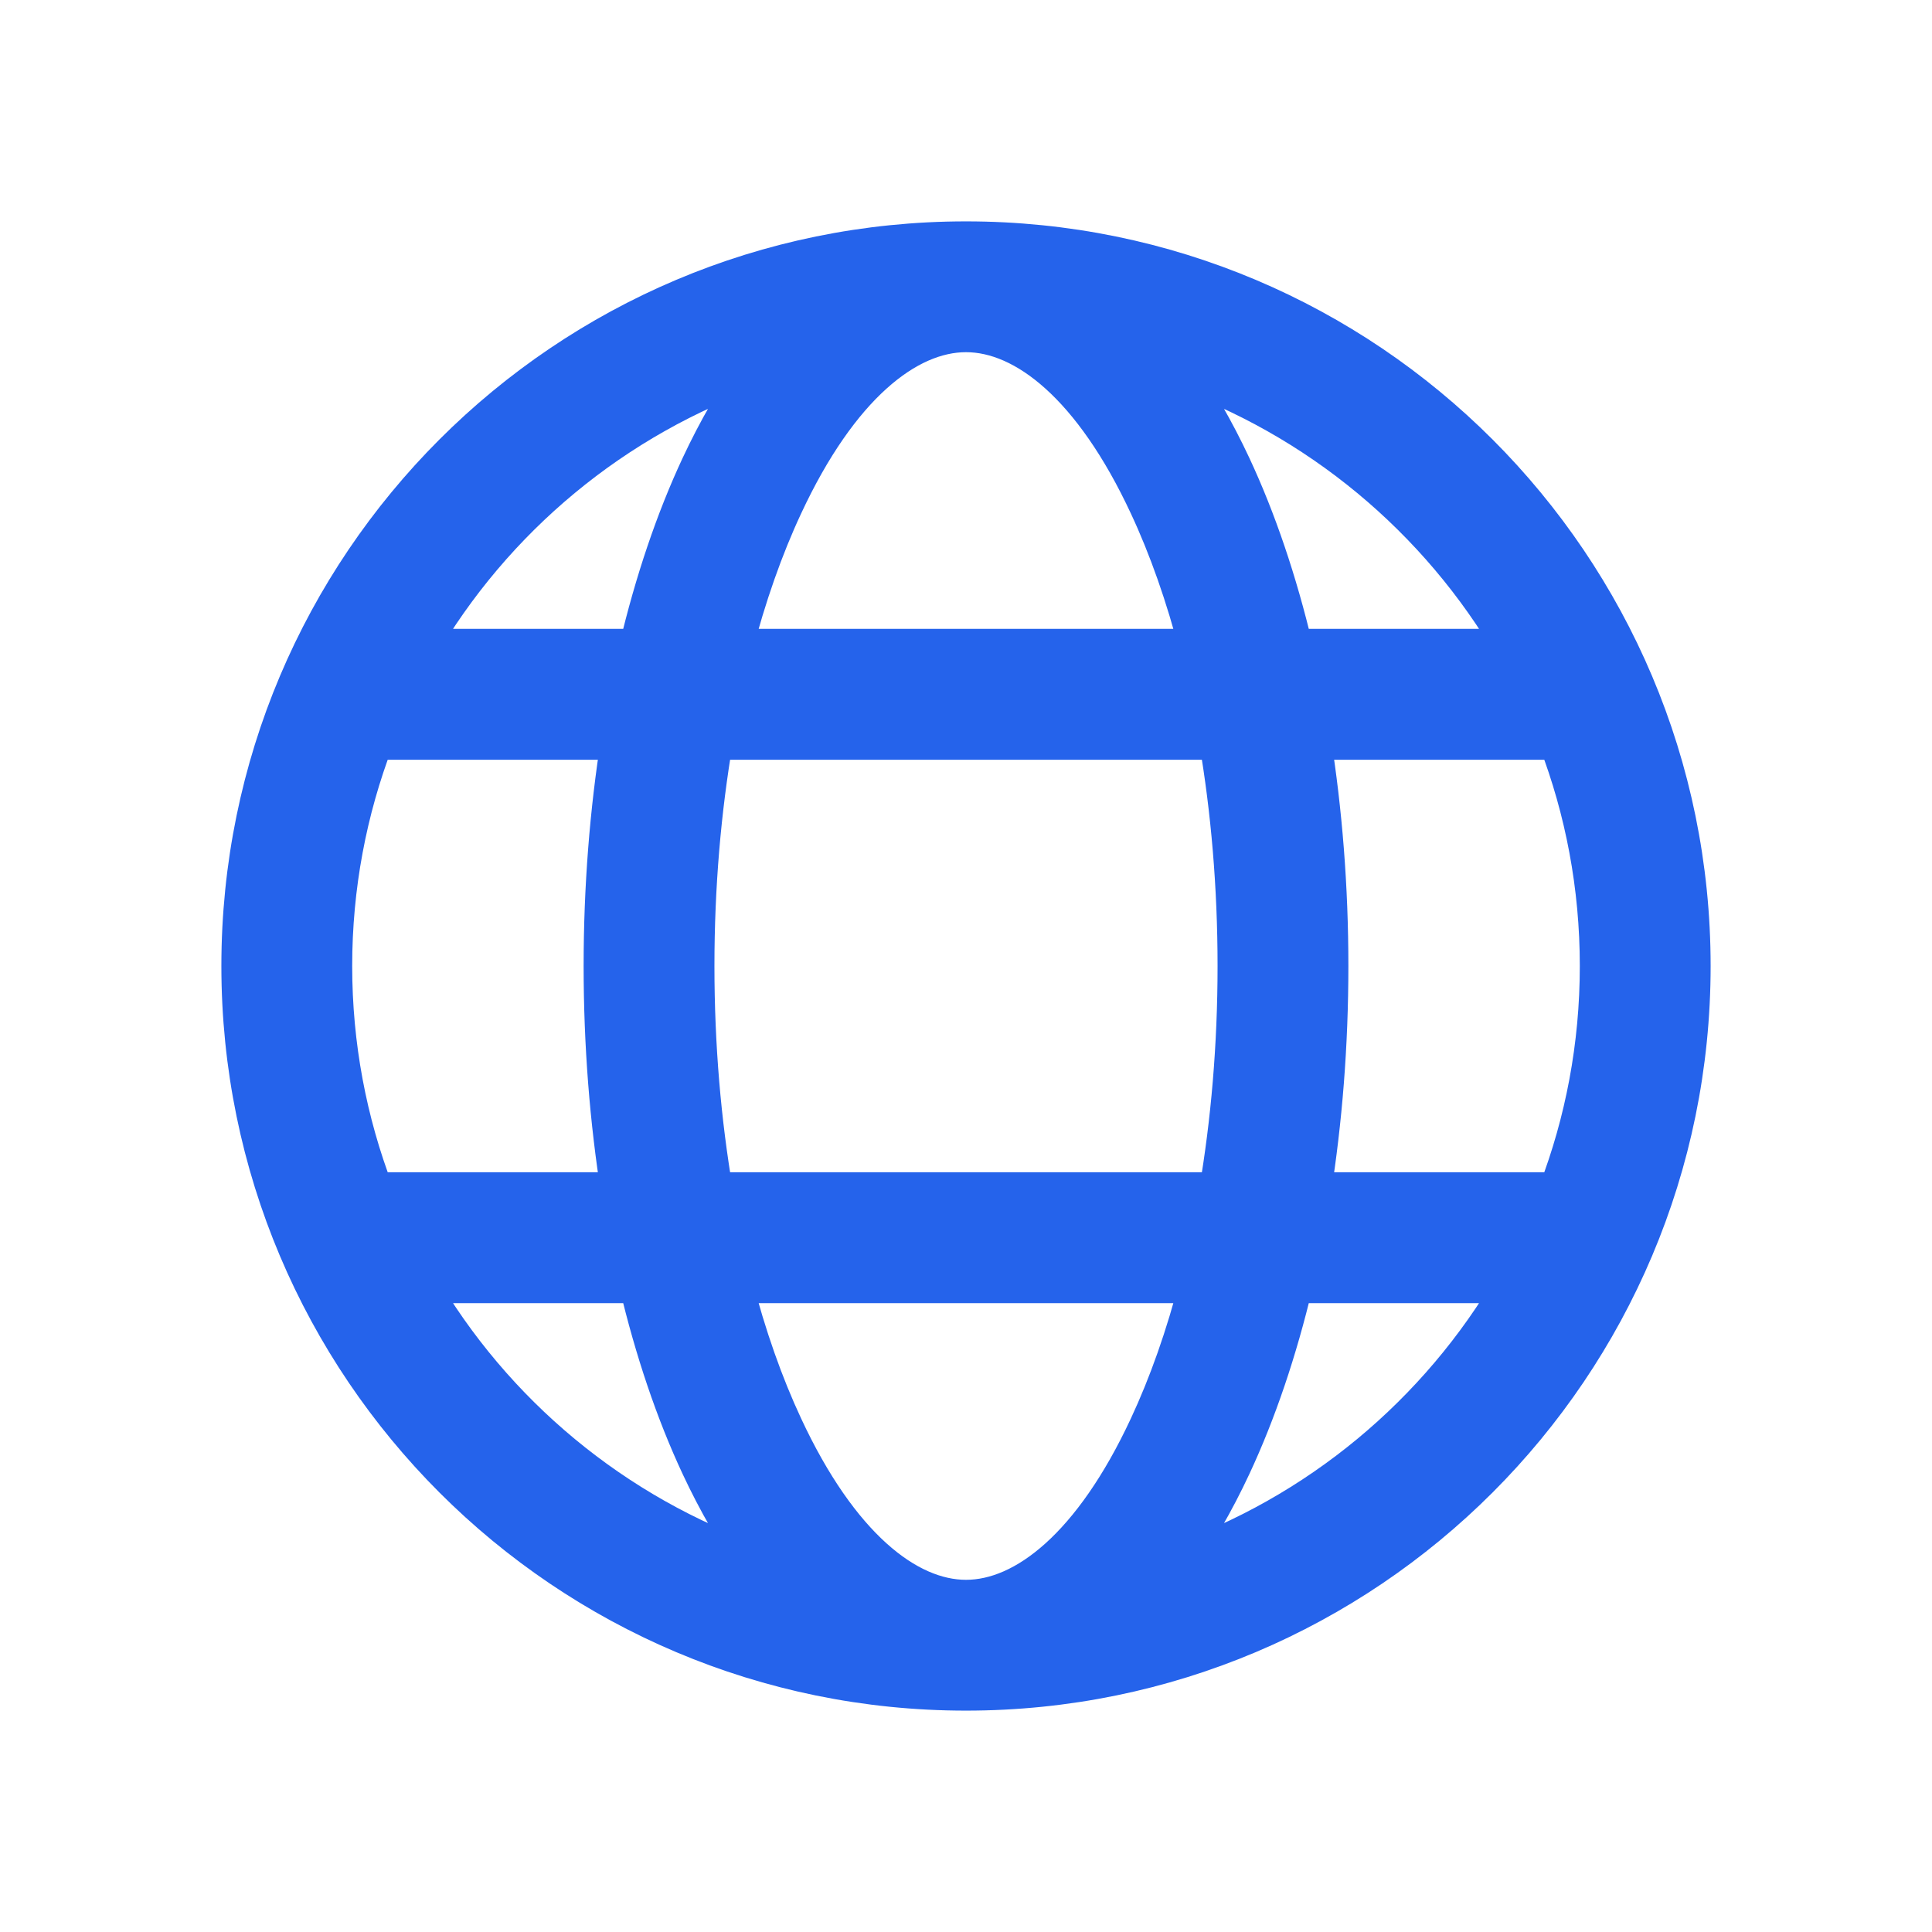
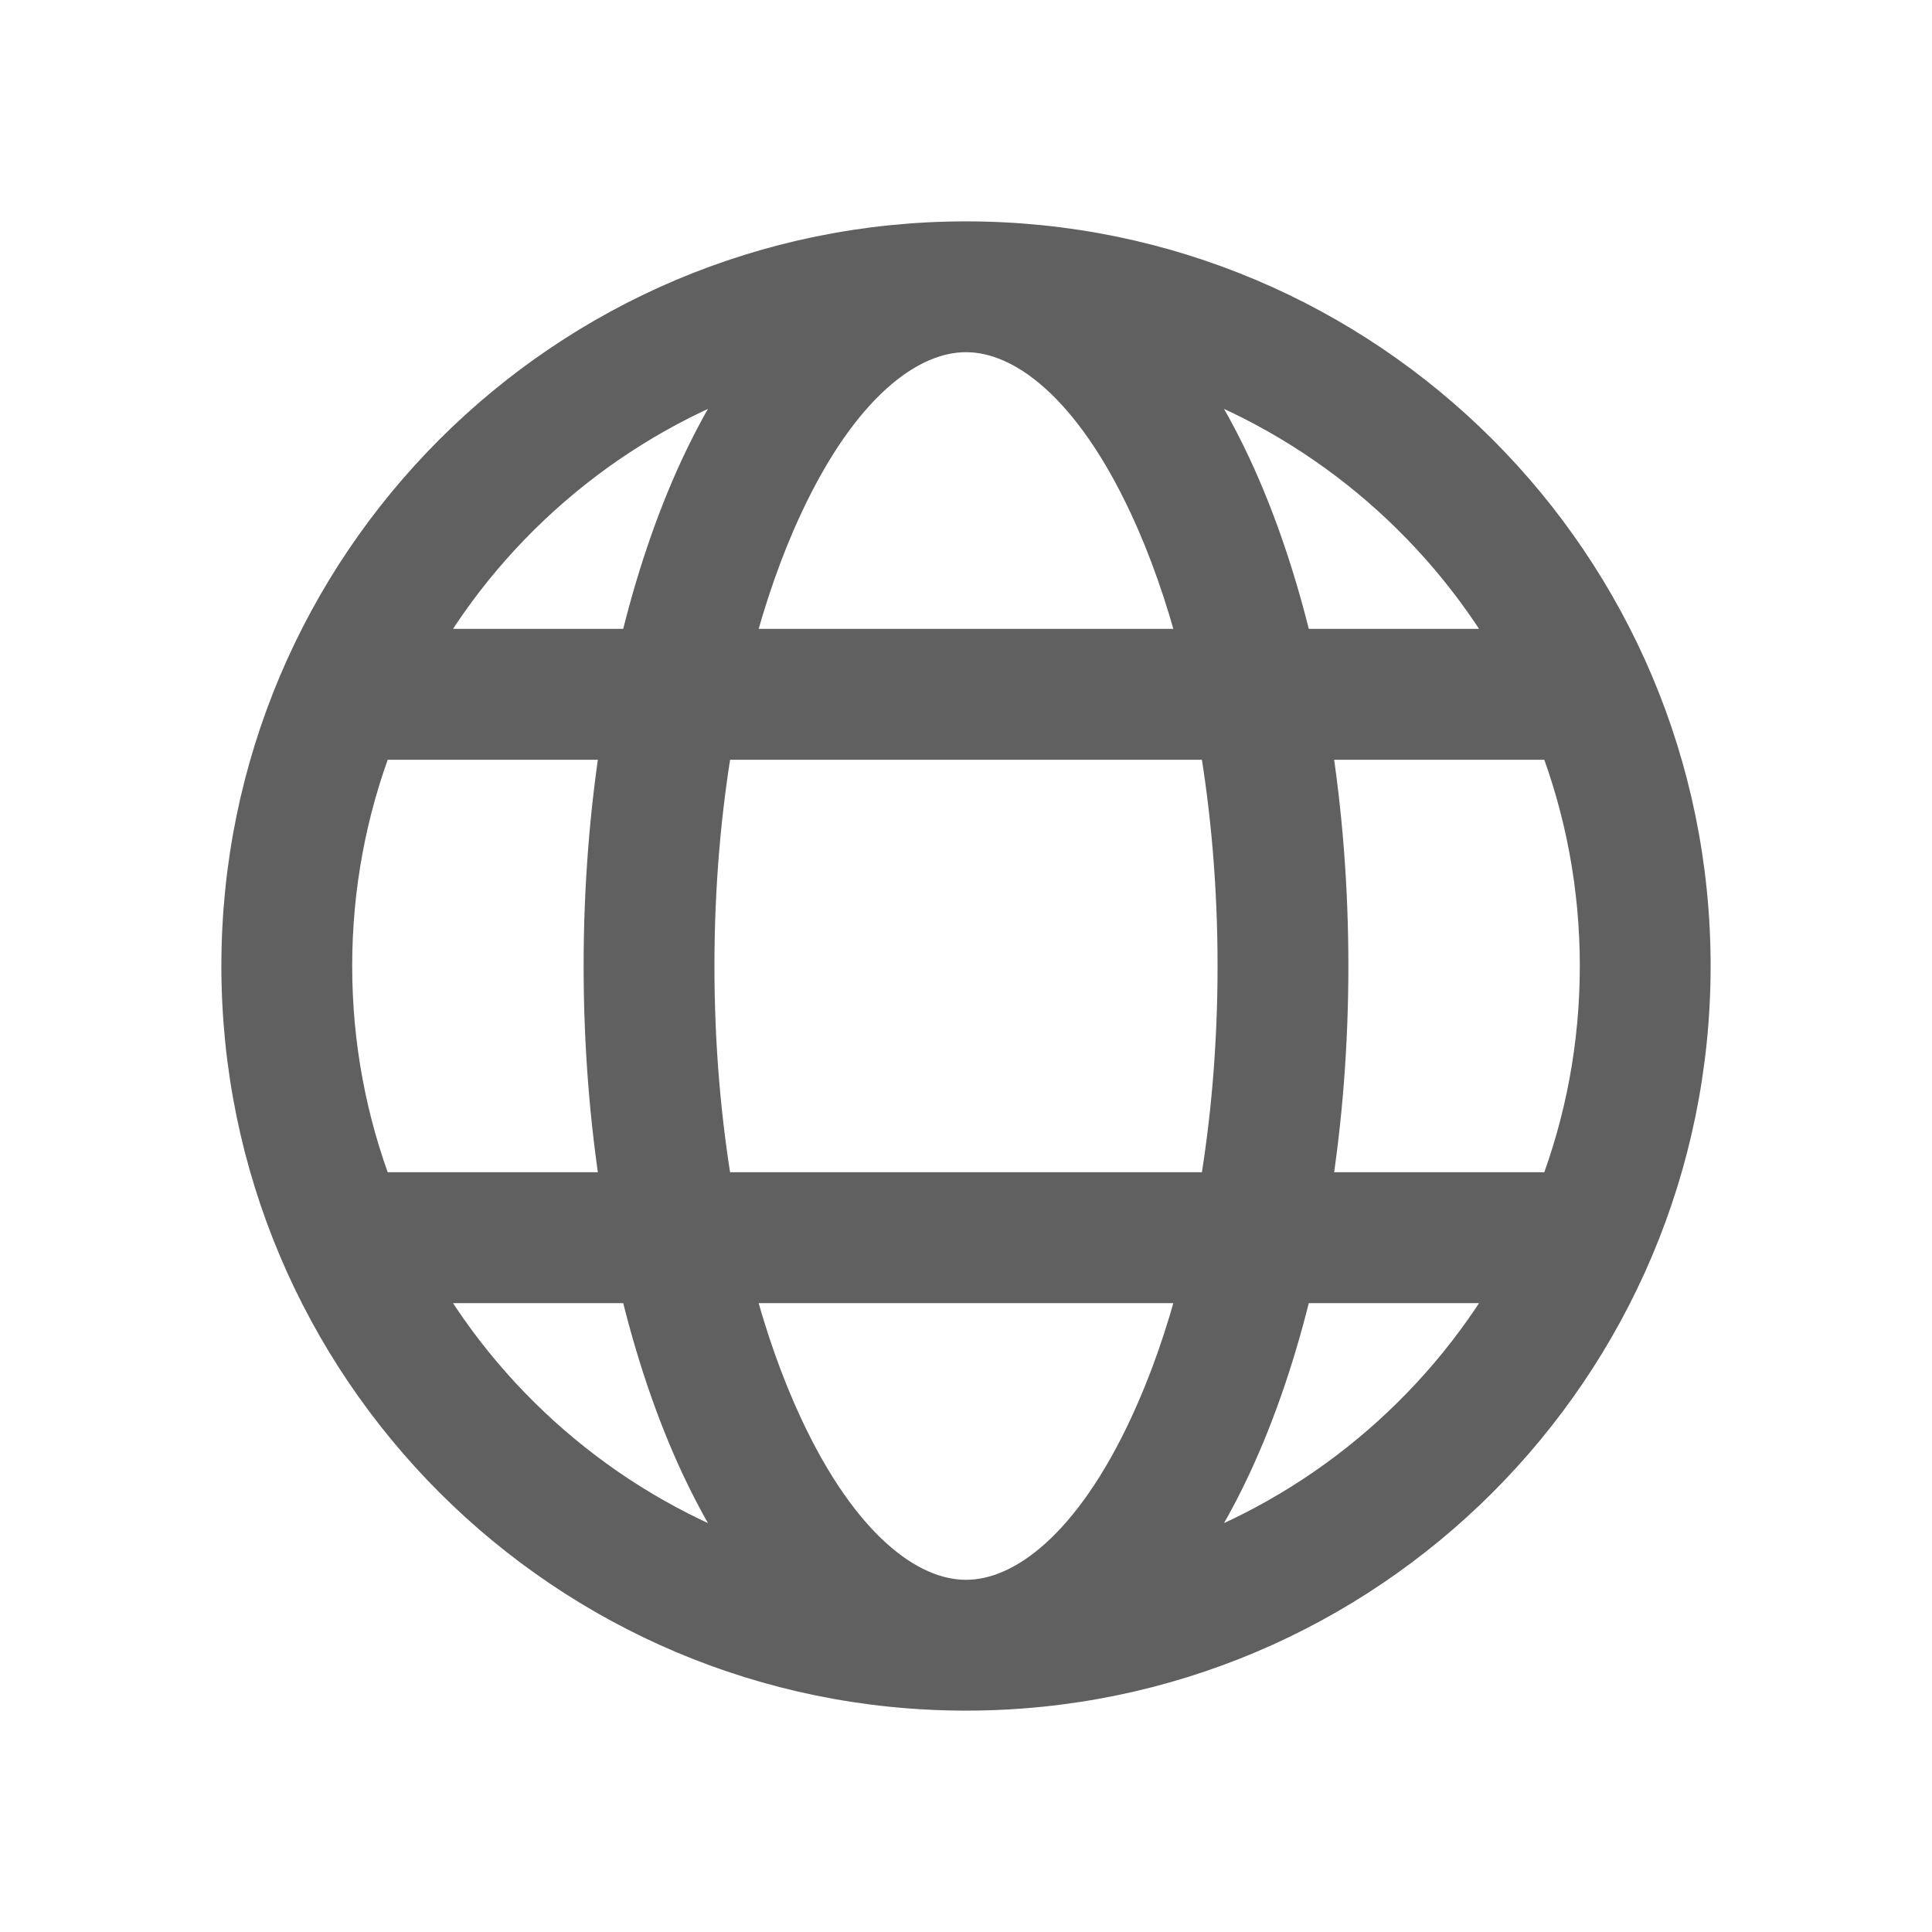
<svg xmlns="http://www.w3.org/2000/svg" width="24" height="24" viewBox="0 0 24 24" fill="none">
-   <path d="M12 21C16.971 21 21 16.971 21 12C21 7.029 16.971 3 12 3C7.029 3 3 7.029 3 12C3 16.971 7.029 21 12 21ZM12 4.125C12.739 4.125 13.583 4.789 14.274 6.272C14.519 6.796 14.732 7.399 14.903 8.062H9.097C9.268 7.399 9.481 6.796 9.726 6.272C10.417 4.789 11.261 4.125 12 4.125ZM8.706 5.796C8.395 6.462 8.136 7.227 7.938 8.062H5.179C6.12 6.436 7.626 5.177 9.429 4.554C9.157 4.926 8.916 5.347 8.706 5.796ZM7.717 9.188C7.576 10.074 7.5 11.021 7.5 12C7.5 12.979 7.576 13.926 7.717 14.812H4.642C4.308 13.939 4.125 12.991 4.125 12C4.125 11.009 4.308 10.061 4.642 9.188H7.717ZM7.938 15.938C8.136 16.773 8.395 17.538 8.706 18.204C8.916 18.653 9.157 19.074 9.429 19.446C7.626 18.823 6.12 17.564 5.179 15.938H7.938ZM9.097 15.938H14.903C14.732 16.602 14.519 17.204 14.274 17.728C13.583 19.211 12.739 19.875 12 19.875C11.261 19.875 10.417 19.211 9.726 17.728C9.481 17.204 9.268 16.602 9.097 15.938ZM15.143 14.812H8.857C8.708 13.941 8.625 12.994 8.625 12C8.625 11.006 8.708 10.059 8.857 9.188H15.143C15.292 10.059 15.375 11.006 15.375 12C15.375 12.994 15.292 13.941 15.143 14.812ZM16.062 15.938H18.822C17.88 17.564 16.374 18.823 14.571 19.446C14.843 19.074 15.084 18.653 15.294 18.204C15.605 17.538 15.864 16.773 16.062 15.938ZM19.358 14.812H16.283C16.424 13.926 16.5 12.979 16.5 12C16.5 11.021 16.424 10.074 16.283 9.188H19.358C19.692 10.061 19.875 11.009 19.875 12C19.875 12.991 19.692 13.939 19.358 14.812ZM14.571 4.554C16.374 5.177 17.88 6.436 18.822 8.062H16.062C15.864 7.227 15.605 6.462 15.294 5.796C15.084 5.347 14.843 4.926 14.571 4.554Z" fill="#2563EB" stroke="#2563EB" stroke-width="0.5" />
+   <path d="M12 21C16.971 21 21 16.971 21 12C21 7.029 16.971 3 12 3C7.029 3 3 7.029 3 12C3 16.971 7.029 21 12 21ZM12 4.125C12.739 4.125 13.583 4.789 14.274 6.272C14.519 6.796 14.732 7.399 14.903 8.062H9.097C9.268 7.399 9.481 6.796 9.726 6.272C10.417 4.789 11.261 4.125 12 4.125ZM8.706 5.796C8.395 6.462 8.136 7.227 7.938 8.062H5.179C6.12 6.436 7.626 5.177 9.429 4.554C9.157 4.926 8.916 5.347 8.706 5.796ZM7.717 9.188C7.576 10.074 7.5 11.021 7.5 12C7.5 12.979 7.576 13.926 7.717 14.812H4.642C4.308 13.939 4.125 12.991 4.125 12C4.125 11.009 4.308 10.061 4.642 9.188H7.717ZM7.938 15.938C8.136 16.773 8.395 17.538 8.706 18.204C8.916 18.653 9.157 19.074 9.429 19.446C7.626 18.823 6.12 17.564 5.179 15.938H7.938ZM9.097 15.938H14.903C14.732 16.602 14.519 17.204 14.274 17.728C13.583 19.211 12.739 19.875 12 19.875C11.261 19.875 10.417 19.211 9.726 17.728C9.481 17.204 9.268 16.602 9.097 15.938ZM15.143 14.812H8.857C8.708 13.941 8.625 12.994 8.625 12C8.625 11.006 8.708 10.059 8.857 9.188H15.143C15.292 10.059 15.375 11.006 15.375 12C15.375 12.994 15.292 13.941 15.143 14.812ZM16.062 15.938H18.822C17.88 17.564 16.374 18.823 14.571 19.446C14.843 19.074 15.084 18.653 15.294 18.204C15.605 17.538 15.864 16.773 16.062 15.938ZM19.358 14.812H16.283C16.424 13.926 16.5 12.979 16.5 12C16.5 11.021 16.424 10.074 16.283 9.188H19.358C19.692 10.061 19.875 11.009 19.875 12C19.875 12.991 19.692 13.939 19.358 14.812ZM14.571 4.554C16.374 5.177 17.88 6.436 18.822 8.062H16.062C15.864 7.227 15.605 6.462 15.294 5.796C15.084 5.347 14.843 4.926 14.571 4.554Z" fill="#606060" stroke="#606060" stroke-width="0.5" />
</svg>
